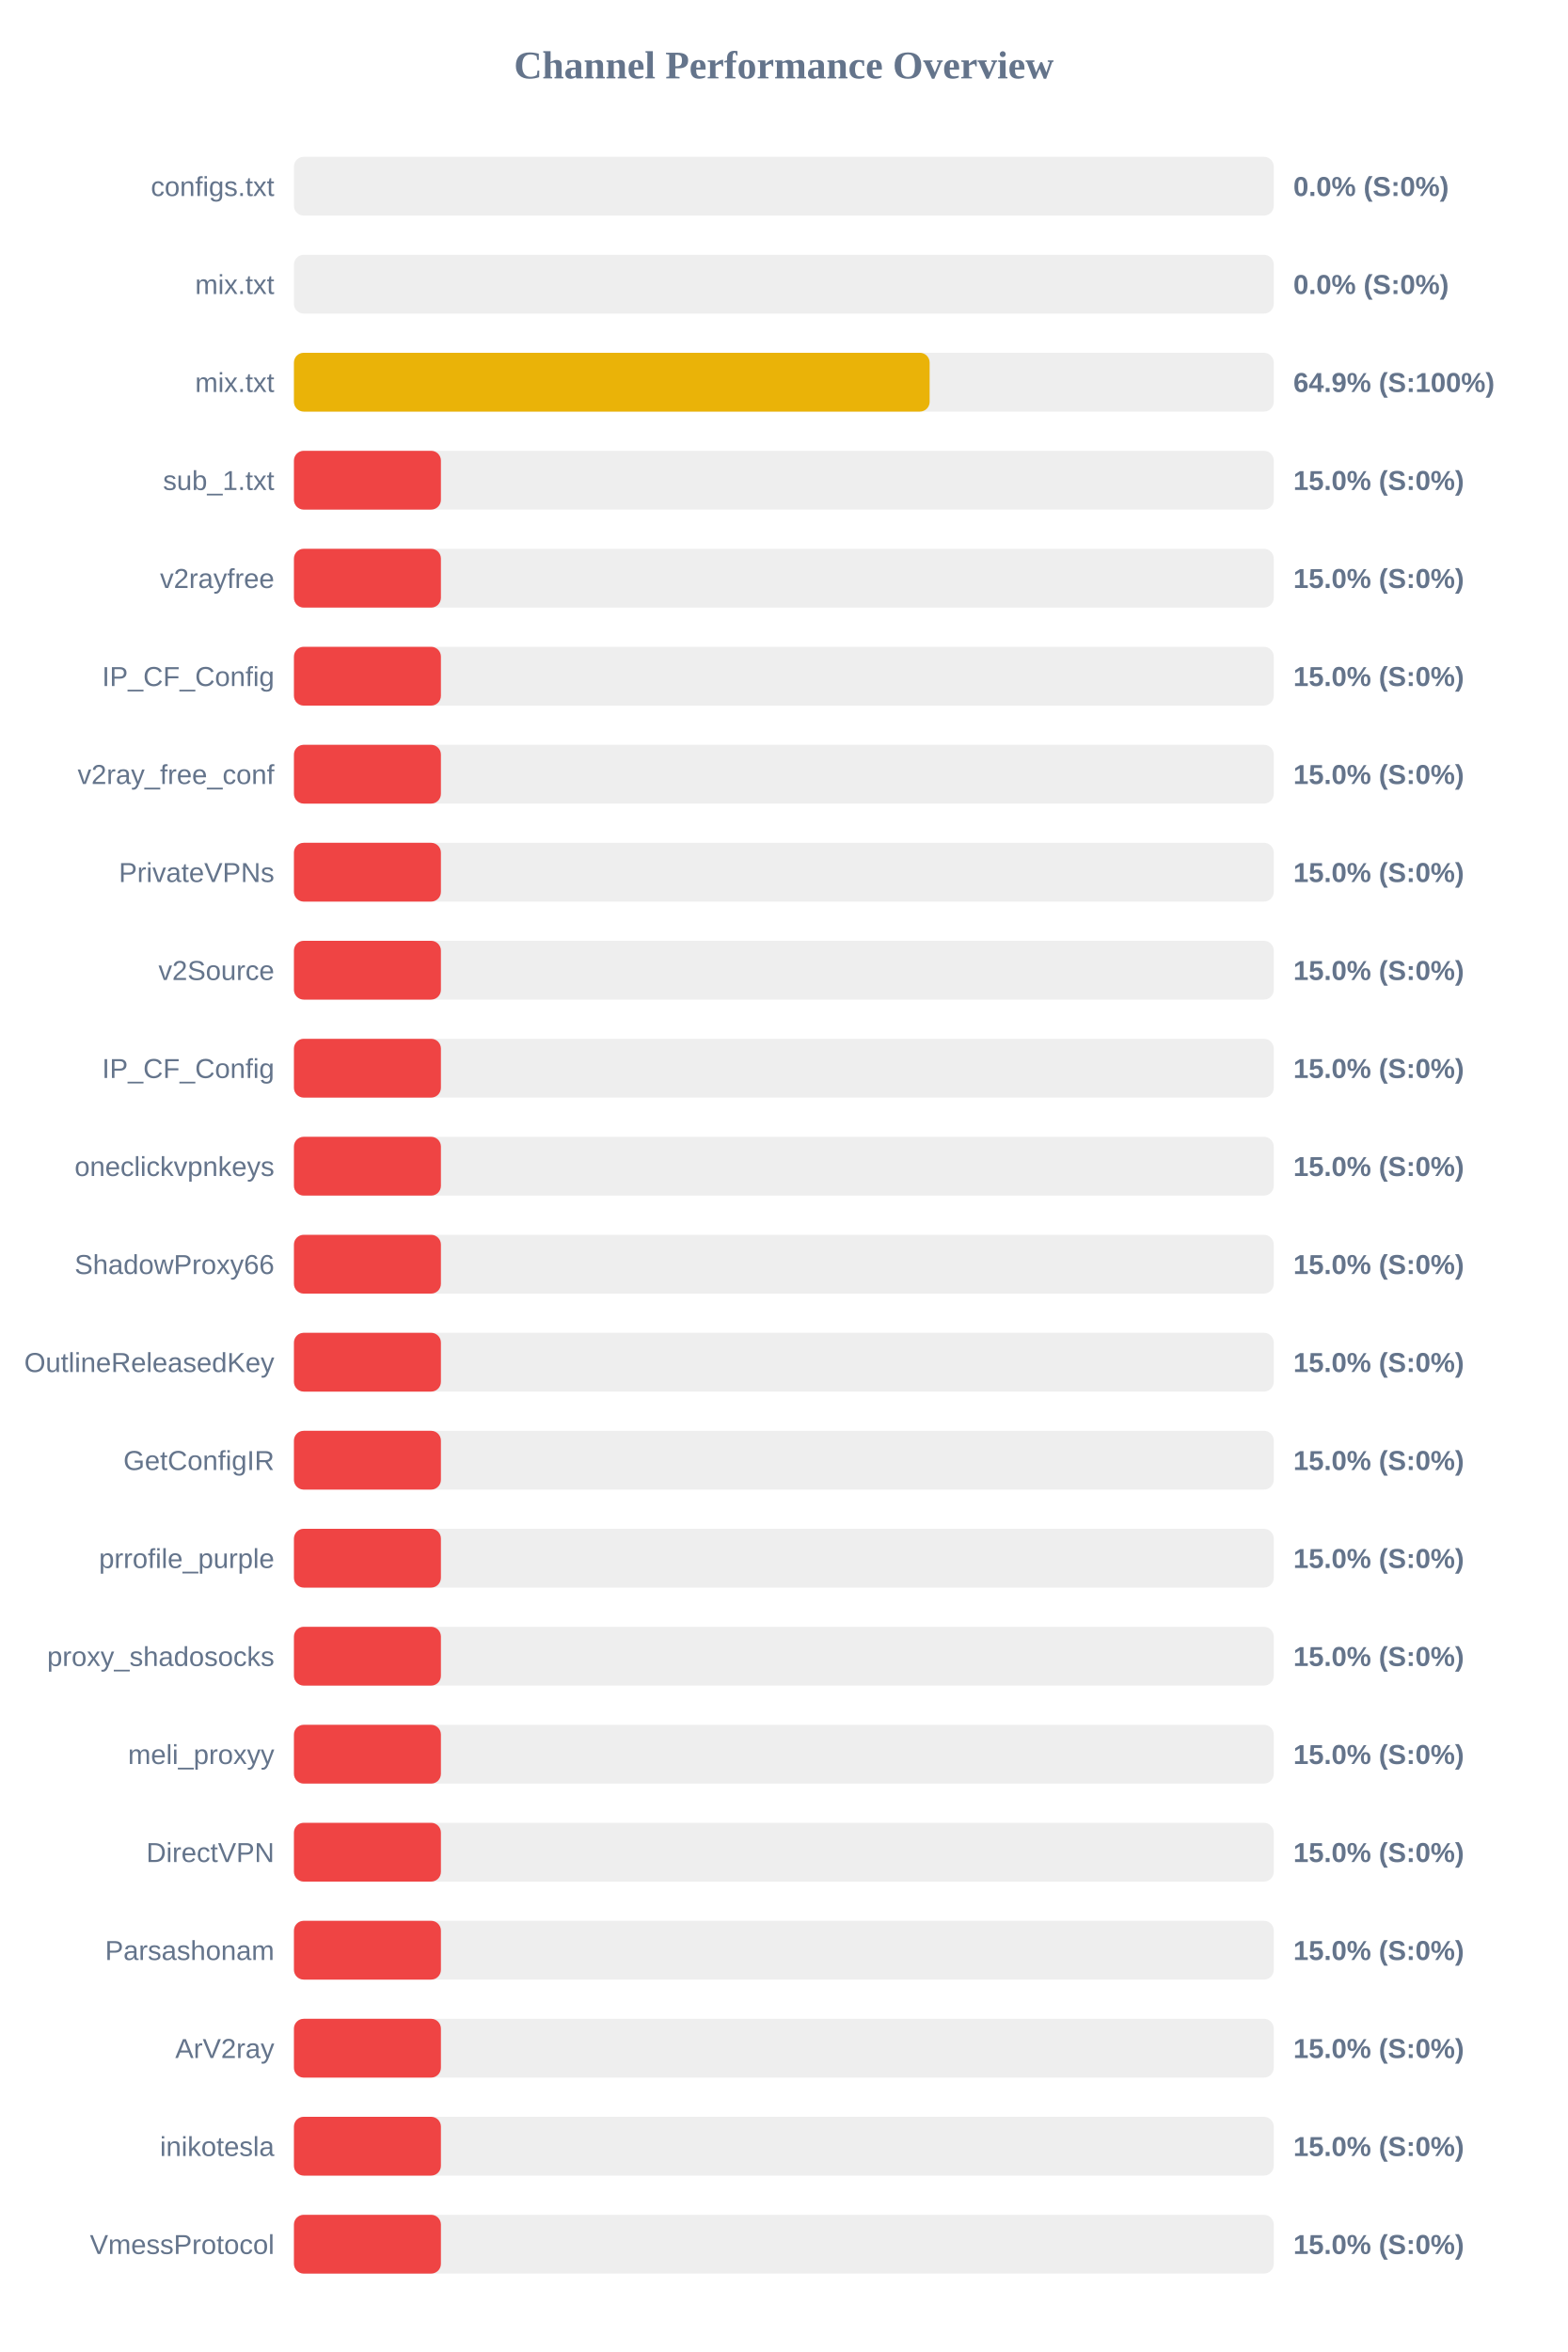
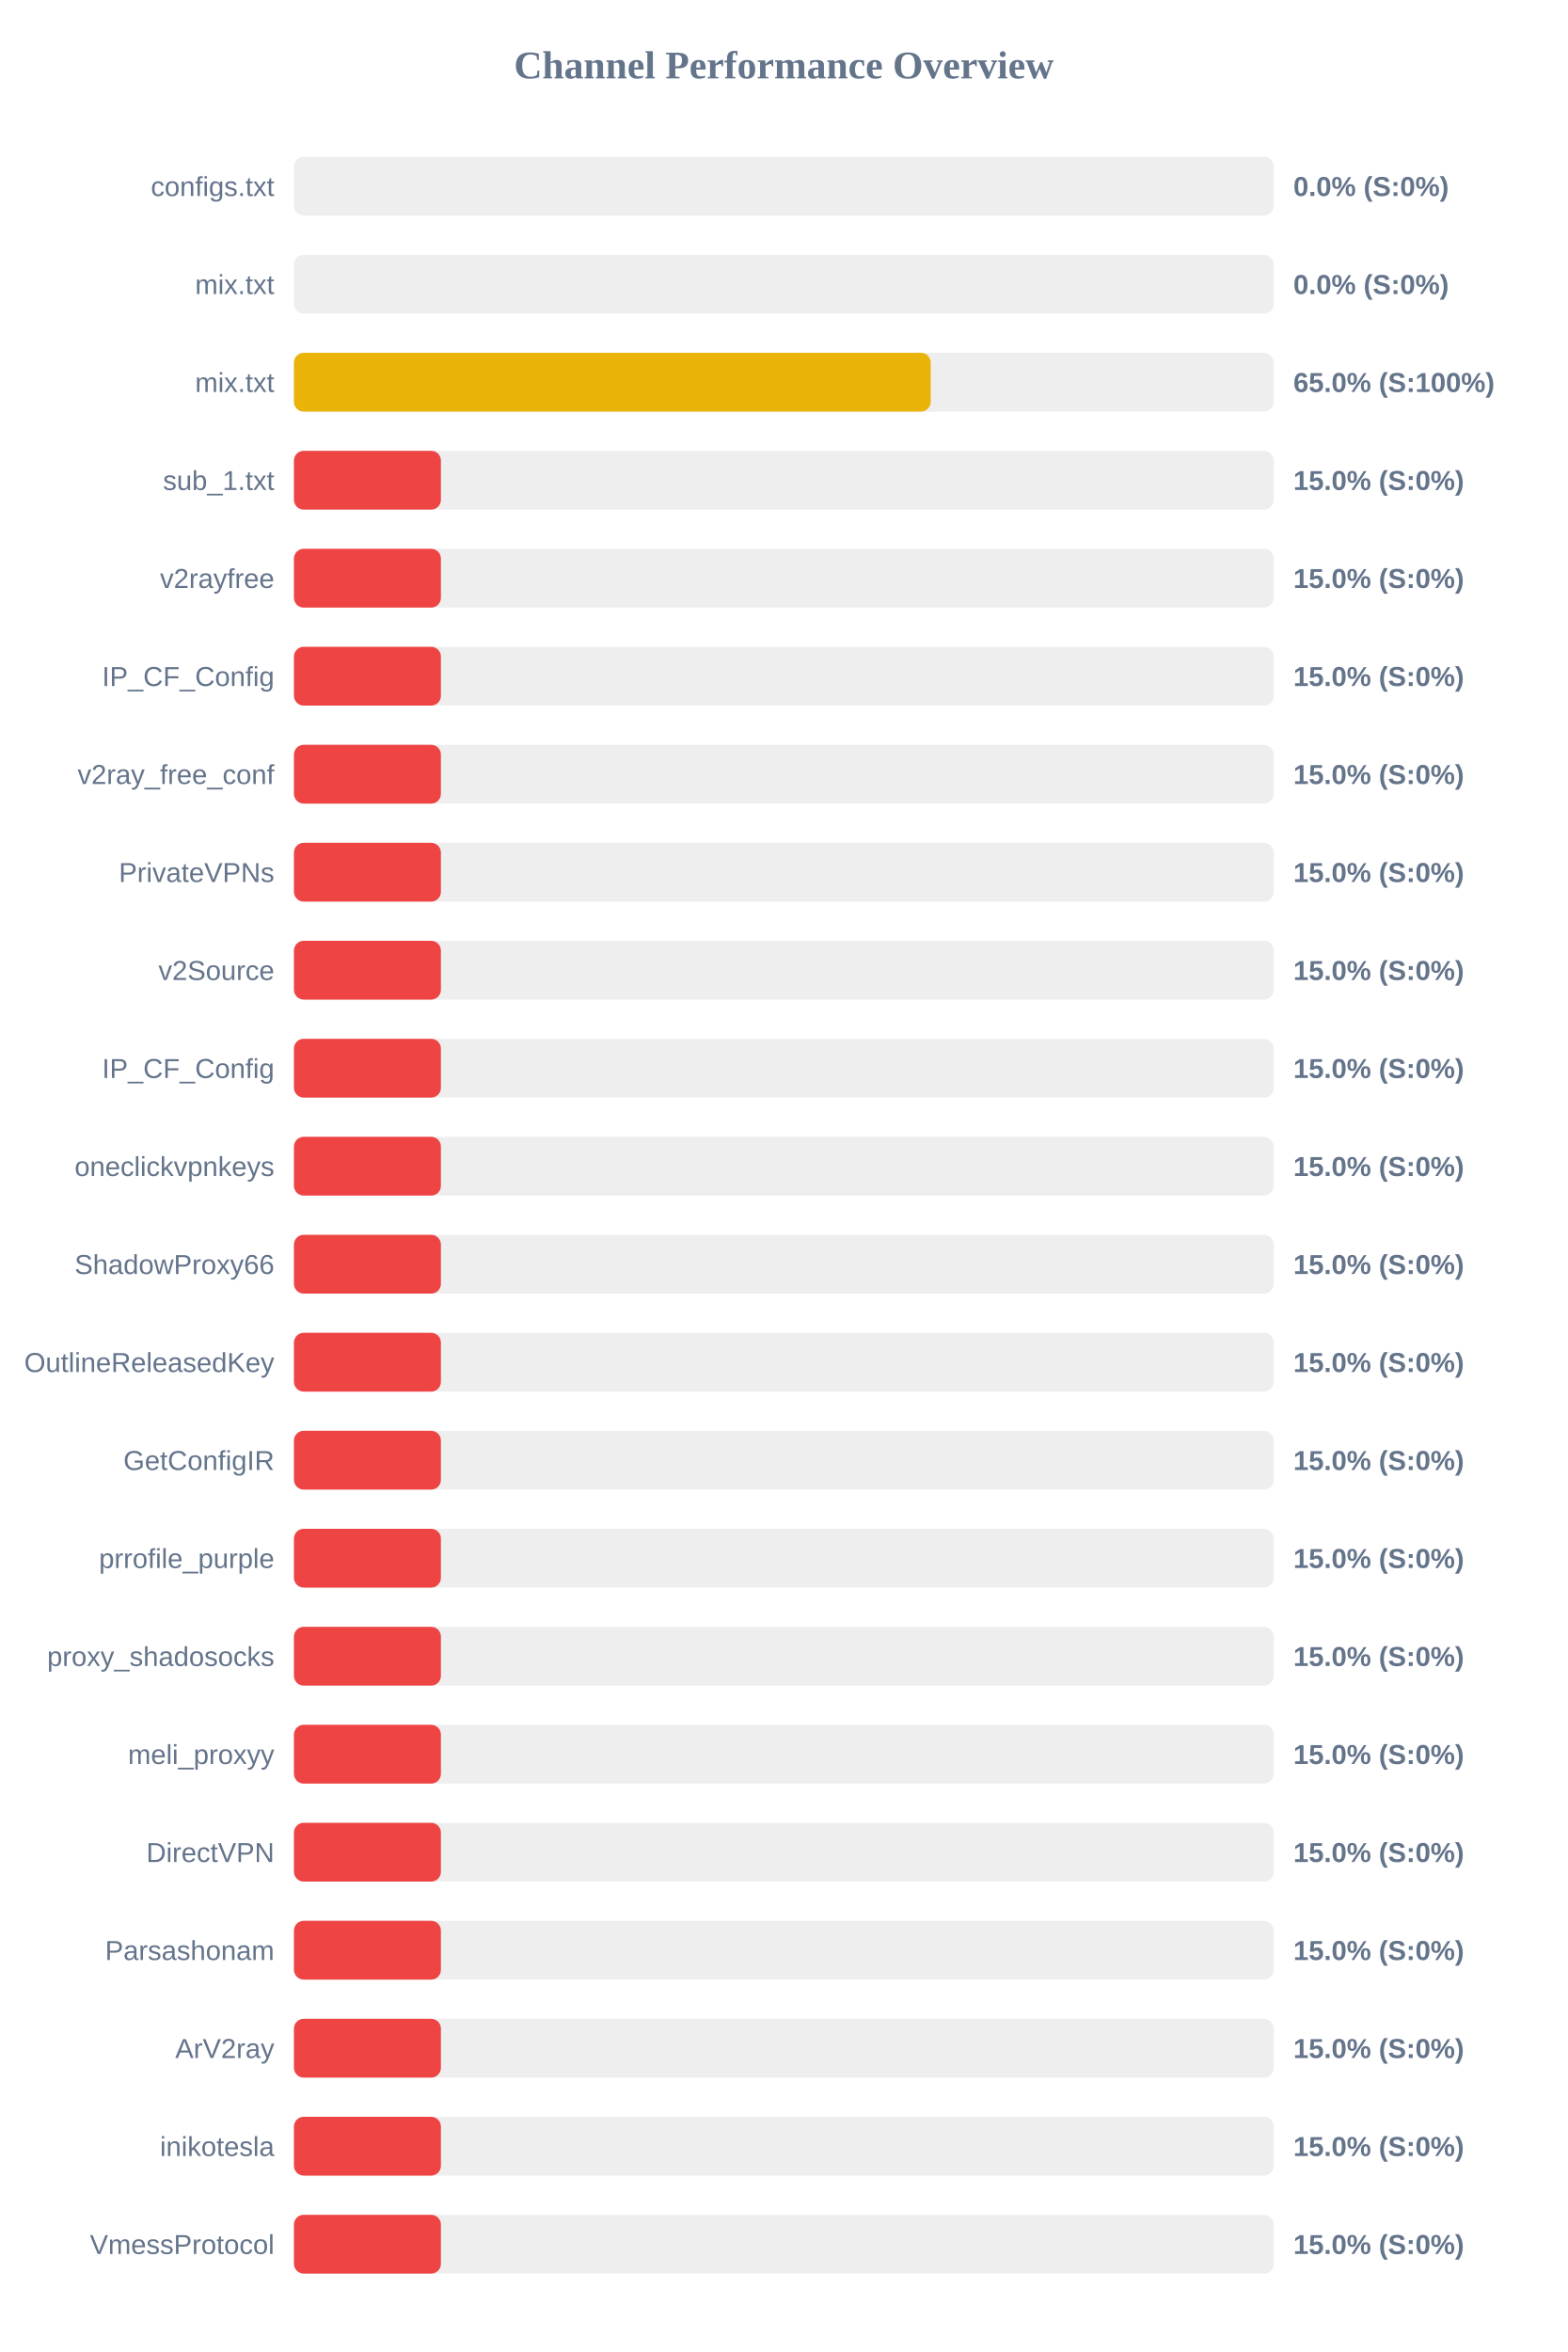
<svg xmlns="http://www.w3.org/2000/svg" width="800" height="1200" version="1.1">
  <style>
        .row { font: 14px Arial; fill: #64748b; }
        .score { font: bold 14px Arial; fill: #64748b; }
    </style>
  <text x="400" y="40" text-anchor="middle" font-size="20px" font-weight="bold" fill="#64748b">Channel Performance Overview</text>
  <rect x="150" y="80" width="500" height="30" fill="#eee" rx="5" />
  <rect x="150" y="80" width="0.0" height="30" fill="#ef4444" rx="5" />
  <text x="140" y="100" text-anchor="end" class="row">configs.txt</text>
  <text x="660" y="100" text-anchor="start" class="score">0.0% (S:0%)</text>
  <rect x="150" y="130" width="500" height="30" fill="#eee" rx="5" />
  <rect x="150" y="130" width="0.0" height="30" fill="#ef4444" rx="5" />
  <text x="140" y="150" text-anchor="end" class="row">mix.txt</text>
  <text x="660" y="150" text-anchor="start" class="score">0.0% (S:0%)</text>
  <rect x="150" y="180" width="500" height="30" fill="#eee" rx="5" />
-   <rect x="150" y="180" width="324.4" height="30" fill="#eab308" rx="5" />
+   <rect x="150" y="180" width="324.95" height="30" fill="#eab308" rx="5" />
  <text x="140" y="200" text-anchor="end" class="row">mix.txt</text>
-   <text x="660" y="200" text-anchor="start" class="score">64.9% (S:100%)</text>
+   <text x="660" y="200" text-anchor="start" class="score">65.0% (S:100%)</text>
  <rect x="150" y="230" width="500" height="30" fill="#eee" rx="5" />
  <rect x="150" y="230" width="75.0" height="30" fill="#ef4444" rx="5" />
  <text x="140" y="250" text-anchor="end" class="row">sub_1.txt</text>
  <text x="660" y="250" text-anchor="start" class="score">15.0% (S:0%)</text>
  <rect x="150" y="280" width="500" height="30" fill="#eee" rx="5" />
  <rect x="150" y="280" width="75.0" height="30" fill="#ef4444" rx="5" />
  <text x="140" y="300" text-anchor="end" class="row">v2rayfree</text>
  <text x="660" y="300" text-anchor="start" class="score">15.0% (S:0%)</text>
  <rect x="150" y="330" width="500" height="30" fill="#eee" rx="5" />
  <rect x="150" y="330" width="75.0" height="30" fill="#ef4444" rx="5" />
  <text x="140" y="350" text-anchor="end" class="row">IP_CF_Config</text>
  <text x="660" y="350" text-anchor="start" class="score">15.0% (S:0%)</text>
  <rect x="150" y="380" width="500" height="30" fill="#eee" rx="5" />
  <rect x="150" y="380" width="75.0" height="30" fill="#ef4444" rx="5" />
  <text x="140" y="400" text-anchor="end" class="row">v2ray_free_conf</text>
  <text x="660" y="400" text-anchor="start" class="score">15.0% (S:0%)</text>
  <rect x="150" y="430" width="500" height="30" fill="#eee" rx="5" />
  <rect x="150" y="430" width="75.0" height="30" fill="#ef4444" rx="5" />
  <text x="140" y="450" text-anchor="end" class="row">PrivateVPNs</text>
  <text x="660" y="450" text-anchor="start" class="score">15.0% (S:0%)</text>
  <rect x="150" y="480" width="500" height="30" fill="#eee" rx="5" />
  <rect x="150" y="480" width="75.0" height="30" fill="#ef4444" rx="5" />
  <text x="140" y="500" text-anchor="end" class="row">v2Source</text>
  <text x="660" y="500" text-anchor="start" class="score">15.0% (S:0%)</text>
  <rect x="150" y="530" width="500" height="30" fill="#eee" rx="5" />
  <rect x="150" y="530" width="75.0" height="30" fill="#ef4444" rx="5" />
  <text x="140" y="550" text-anchor="end" class="row">IP_CF_Config</text>
  <text x="660" y="550" text-anchor="start" class="score">15.0% (S:0%)</text>
  <rect x="150" y="580" width="500" height="30" fill="#eee" rx="5" />
  <rect x="150" y="580" width="75.0" height="30" fill="#ef4444" rx="5" />
  <text x="140" y="600" text-anchor="end" class="row">oneclickvpnkeys</text>
  <text x="660" y="600" text-anchor="start" class="score">15.0% (S:0%)</text>
  <rect x="150" y="630" width="500" height="30" fill="#eee" rx="5" />
  <rect x="150" y="630" width="75.0" height="30" fill="#ef4444" rx="5" />
  <text x="140" y="650" text-anchor="end" class="row">ShadowProxy66</text>
  <text x="660" y="650" text-anchor="start" class="score">15.0% (S:0%)</text>
  <rect x="150" y="680" width="500" height="30" fill="#eee" rx="5" />
  <rect x="150" y="680" width="75.0" height="30" fill="#ef4444" rx="5" />
  <text x="140" y="700" text-anchor="end" class="row">OutlineReleasedKey</text>
  <text x="660" y="700" text-anchor="start" class="score">15.0% (S:0%)</text>
  <rect x="150" y="730" width="500" height="30" fill="#eee" rx="5" />
  <rect x="150" y="730" width="75.0" height="30" fill="#ef4444" rx="5" />
  <text x="140" y="750" text-anchor="end" class="row">GetConfigIR</text>
  <text x="660" y="750" text-anchor="start" class="score">15.0% (S:0%)</text>
  <rect x="150" y="780" width="500" height="30" fill="#eee" rx="5" />
  <rect x="150" y="780" width="75.0" height="30" fill="#ef4444" rx="5" />
  <text x="140" y="800" text-anchor="end" class="row">prrofile_purple</text>
  <text x="660" y="800" text-anchor="start" class="score">15.0% (S:0%)</text>
  <rect x="150" y="830" width="500" height="30" fill="#eee" rx="5" />
  <rect x="150" y="830" width="75.0" height="30" fill="#ef4444" rx="5" />
  <text x="140" y="850" text-anchor="end" class="row">proxy_shadosocks</text>
  <text x="660" y="850" text-anchor="start" class="score">15.0% (S:0%)</text>
  <rect x="150" y="880" width="500" height="30" fill="#eee" rx="5" />
  <rect x="150" y="880" width="75.0" height="30" fill="#ef4444" rx="5" />
  <text x="140" y="900" text-anchor="end" class="row">meli_proxyy</text>
  <text x="660" y="900" text-anchor="start" class="score">15.0% (S:0%)</text>
  <rect x="150" y="930" width="500" height="30" fill="#eee" rx="5" />
  <rect x="150" y="930" width="75.0" height="30" fill="#ef4444" rx="5" />
  <text x="140" y="950" text-anchor="end" class="row">DirectVPN</text>
  <text x="660" y="950" text-anchor="start" class="score">15.0% (S:0%)</text>
  <rect x="150" y="980" width="500" height="30" fill="#eee" rx="5" />
  <rect x="150" y="980" width="75.0" height="30" fill="#ef4444" rx="5" />
  <text x="140" y="1000" text-anchor="end" class="row">Parsashonam</text>
  <text x="660" y="1000" text-anchor="start" class="score">15.0% (S:0%)</text>
  <rect x="150" y="1030" width="500" height="30" fill="#eee" rx="5" />
  <rect x="150" y="1030" width="75.0" height="30" fill="#ef4444" rx="5" />
  <text x="140" y="1050" text-anchor="end" class="row">ArV2ray</text>
  <text x="660" y="1050" text-anchor="start" class="score">15.0% (S:0%)</text>
  <rect x="150" y="1080" width="500" height="30" fill="#eee" rx="5" />
  <rect x="150" y="1080" width="75.0" height="30" fill="#ef4444" rx="5" />
  <text x="140" y="1100" text-anchor="end" class="row">inikotesla</text>
  <text x="660" y="1100" text-anchor="start" class="score">15.0% (S:0%)</text>
  <rect x="150" y="1130" width="500" height="30" fill="#eee" rx="5" />
  <rect x="150" y="1130" width="75.0" height="30" fill="#ef4444" rx="5" />
  <text x="140" y="1150" text-anchor="end" class="row">VmessProtocol</text>
  <text x="660" y="1150" text-anchor="start" class="score">15.0% (S:0%)</text>
</svg>
